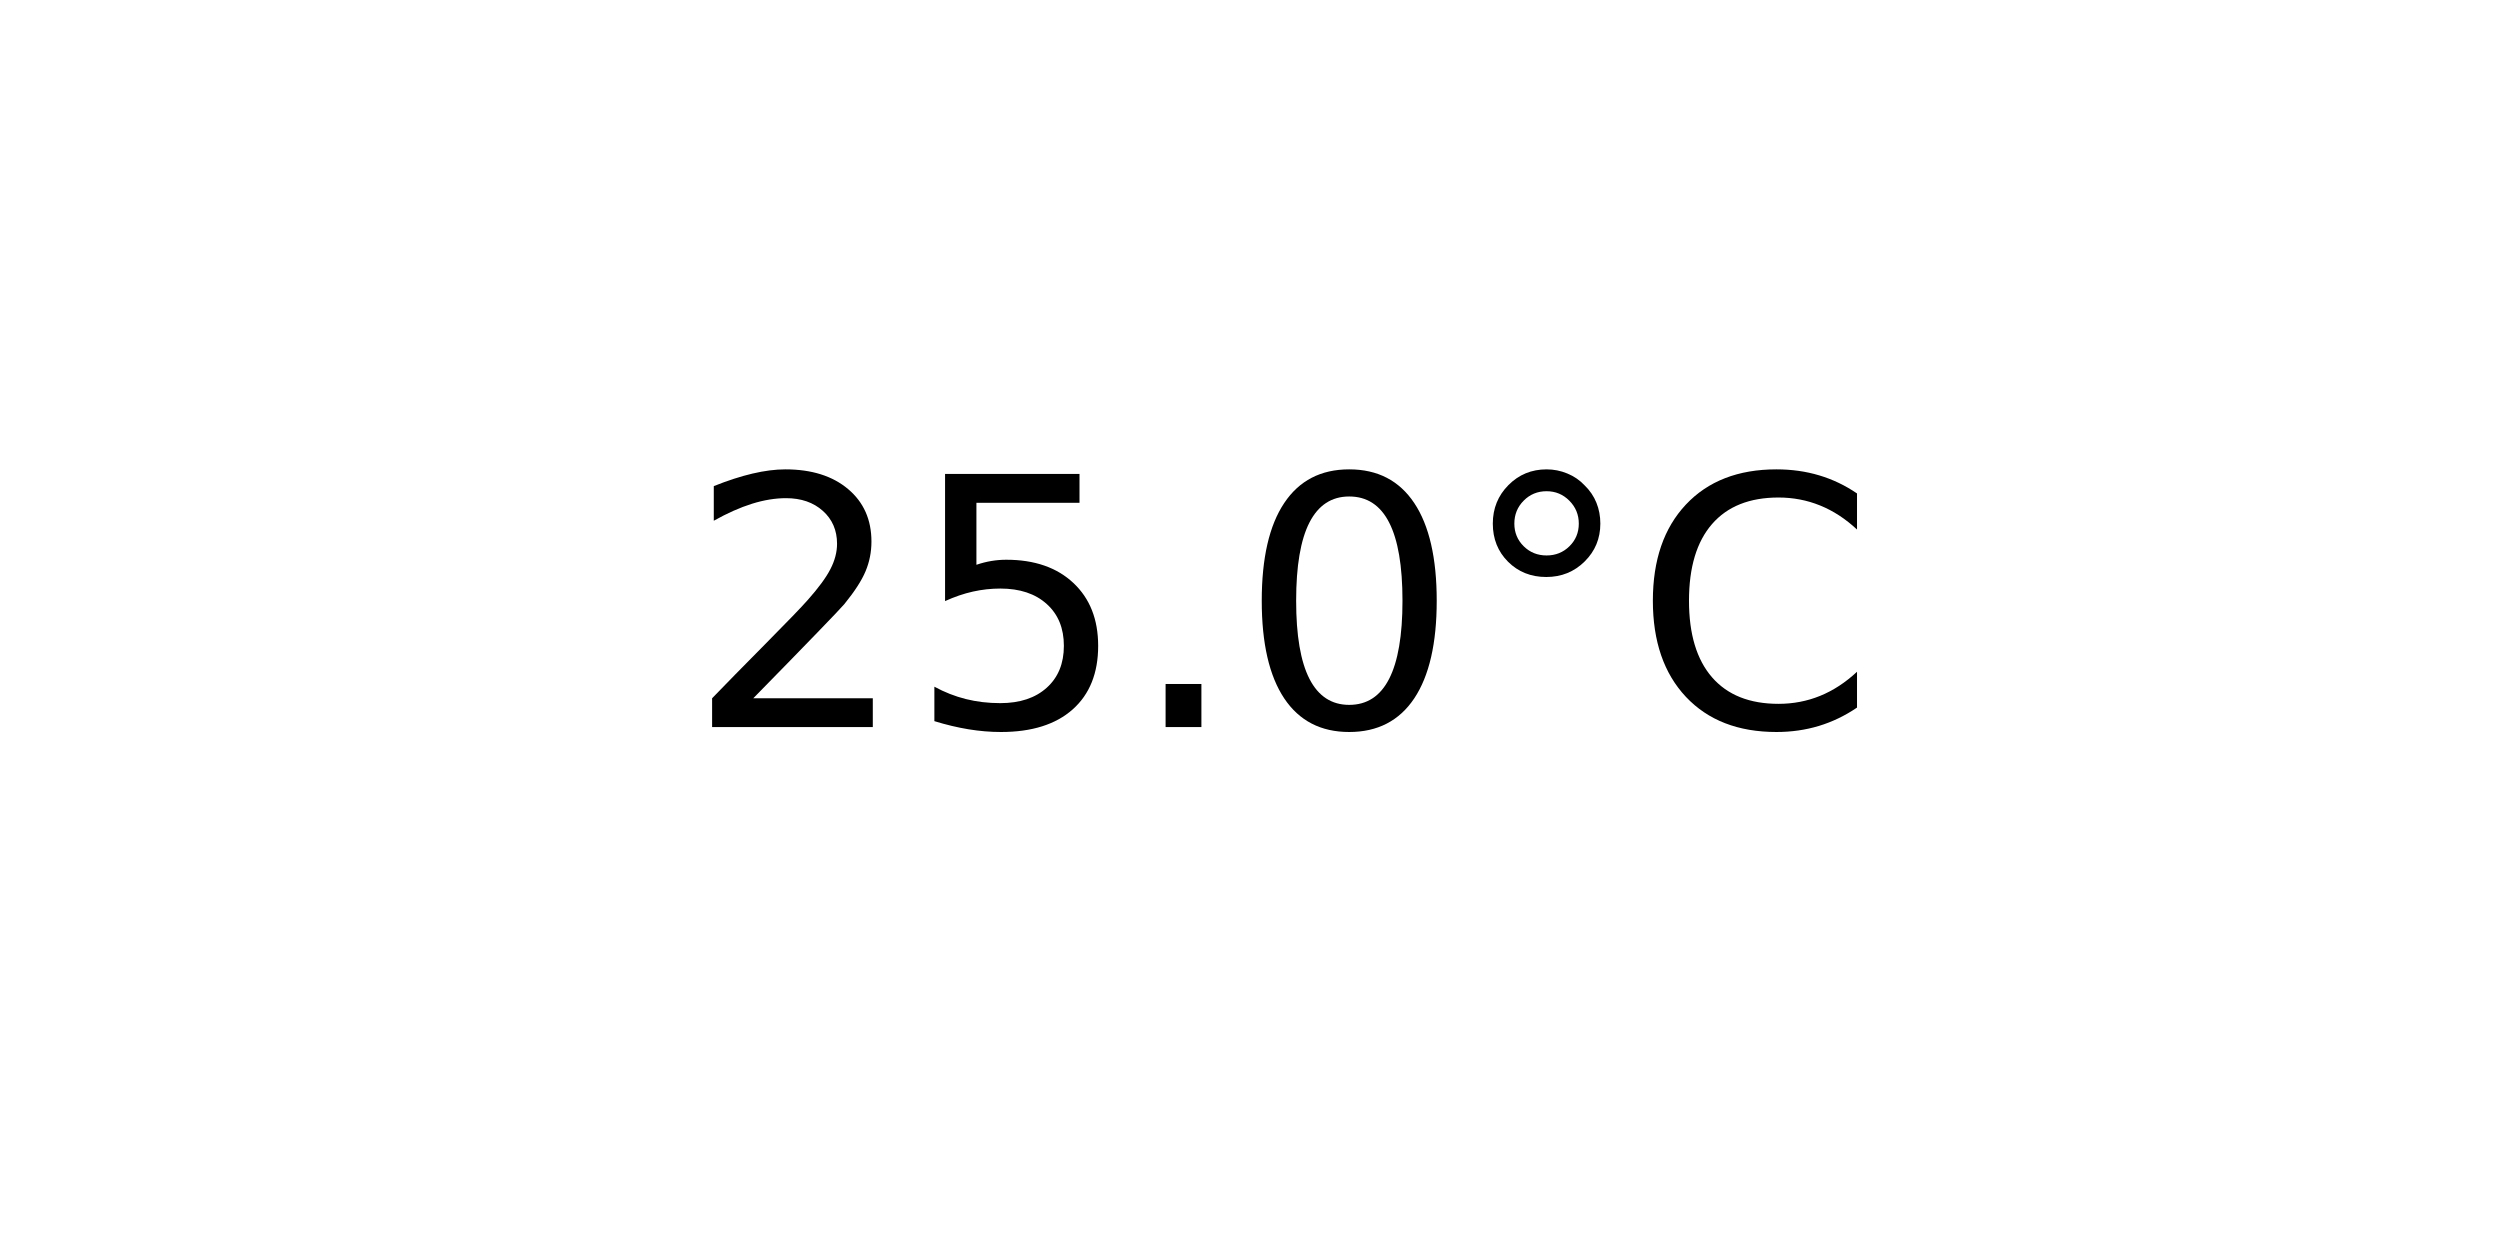
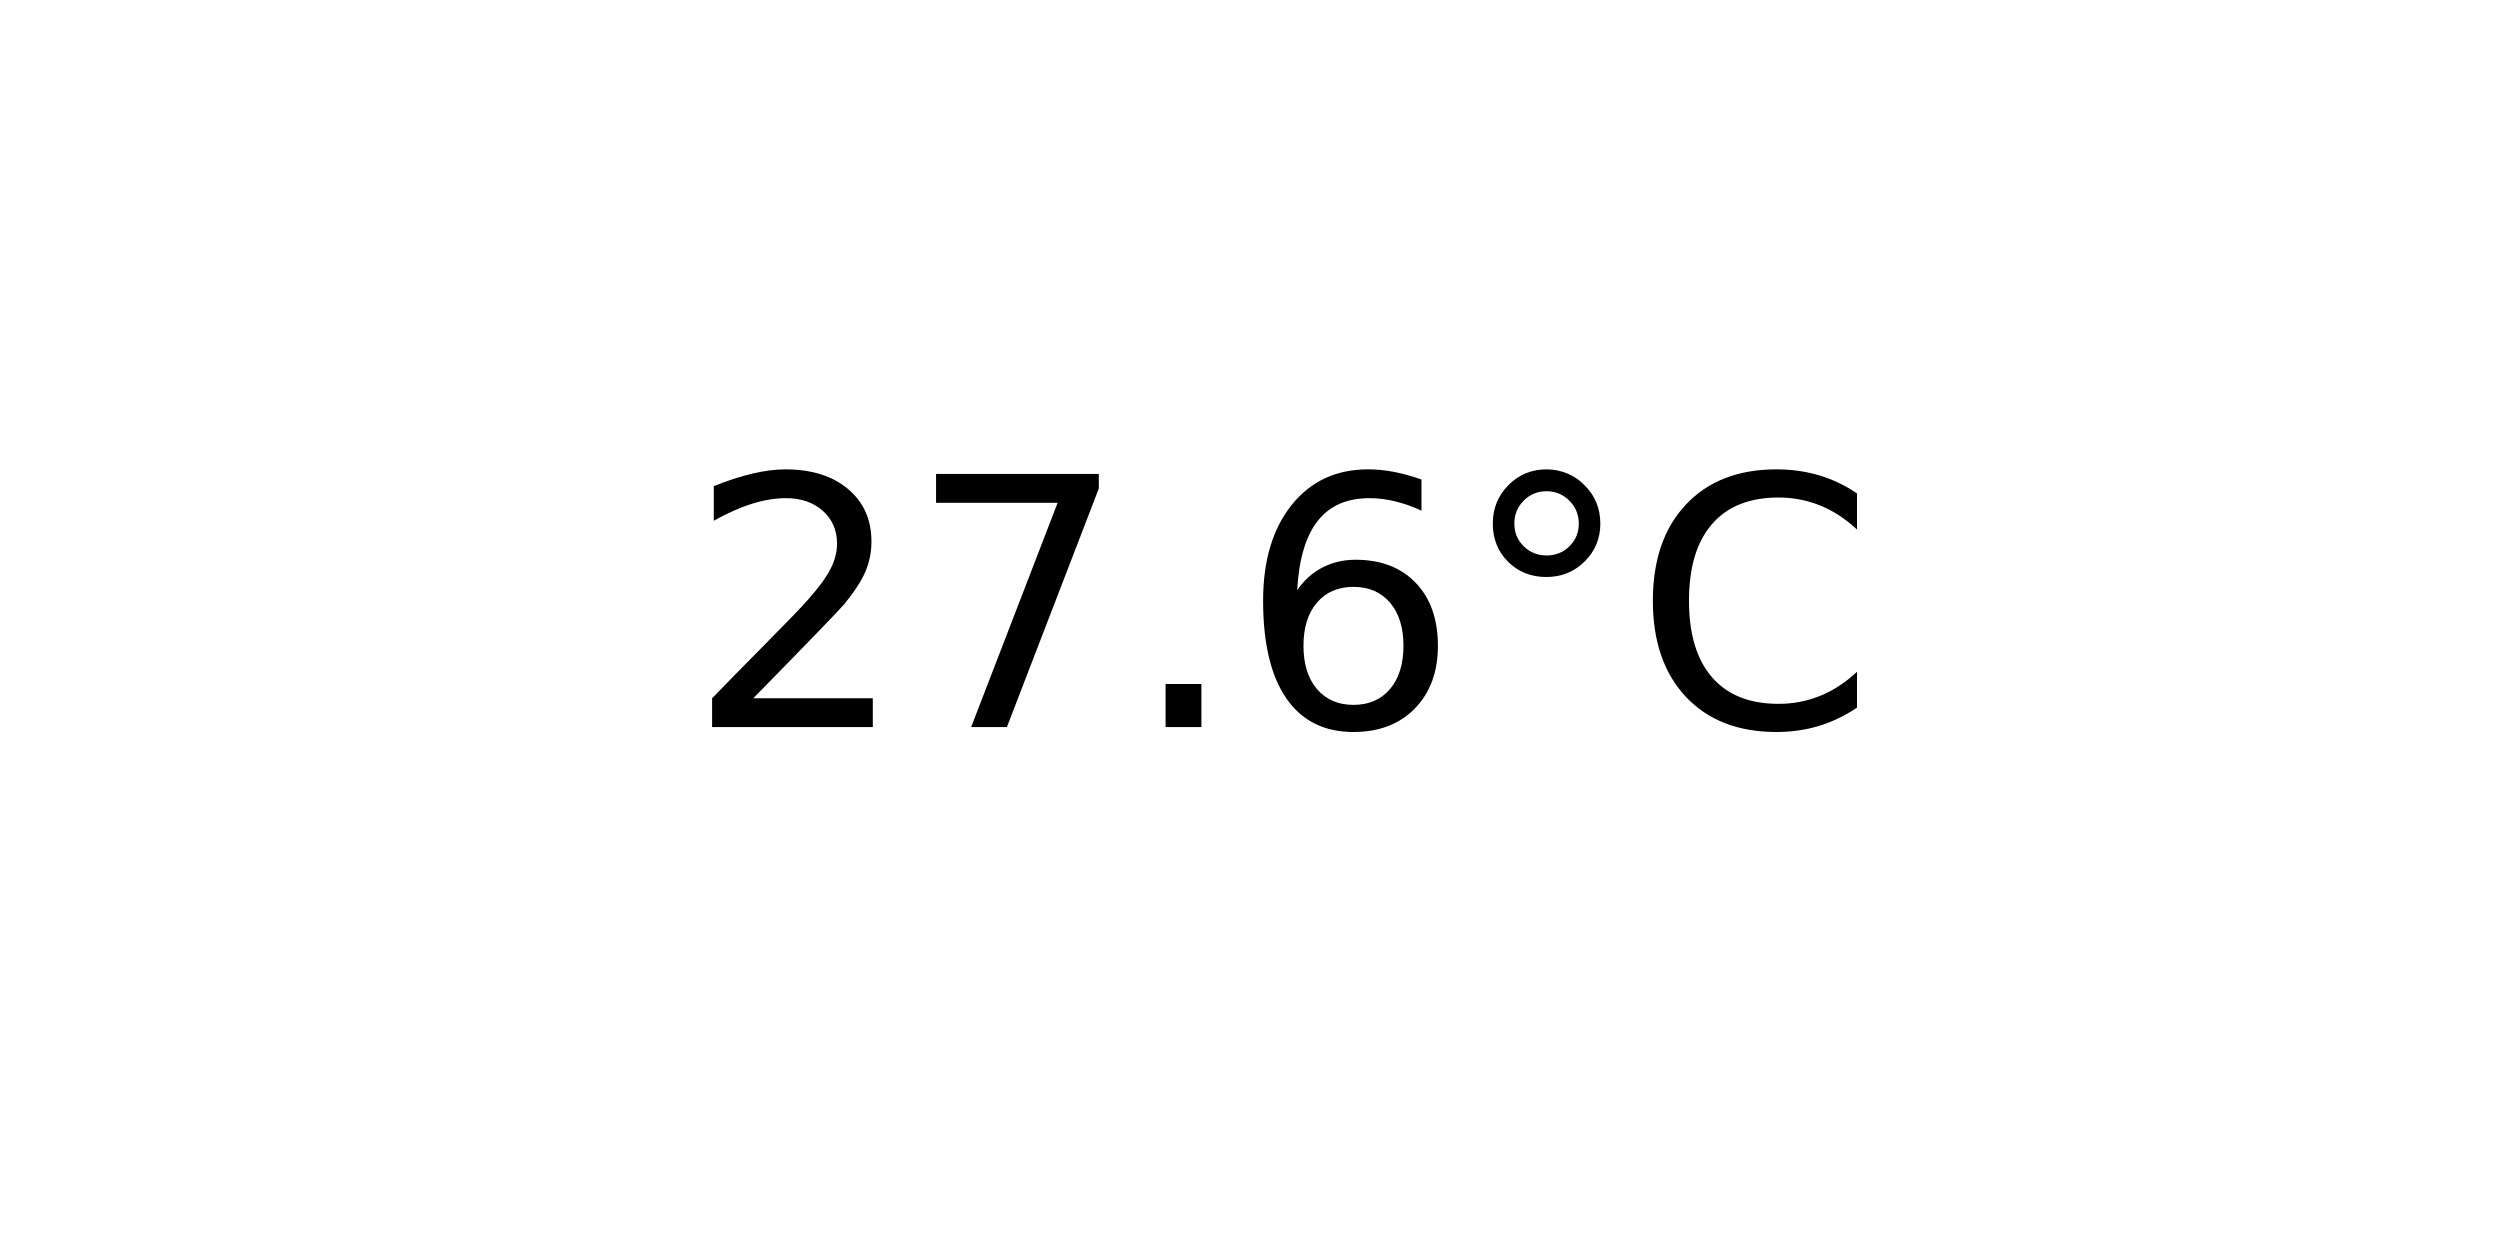
<svg xmlns="http://www.w3.org/2000/svg" xmlns:xlink="http://www.w3.org/1999/xlink" width="72pt" height="36pt" viewBox="0 0 72 36" version="1.1">
  <defs>
    <style type="text/css">*{stroke-linejoin: round; stroke-linecap: butt}</style>
  </defs>
  <g id="figure_1">
    <g id="axes_1">
      <g id="text_1">
        <g transform="translate(19.77578 20.93937) scale(0.1 -0.1)">
          <defs>
            <path id="DejaVuSans-32" d="M 1228 531  L 3431 531  L 3431 0  L 469 0  L 469 531  Q 828 903 1448 1529  Q 2069 2156 2228 2338  Q 2531 2678 2651 2914  Q 2772 3150 2772 3378  Q 2772 3750 2511 3984  Q 2250 4219 1831 4219  Q 1534 4219 1204 4116  Q 875 4013 500 3803  L 500 4441  Q 881 4594 1212 4672  Q 1544 4750 1819 4750  Q 2544 4750 2975 4387  Q 3406 4025 3406 3419  Q 3406 3131 3298 2873  Q 3191 2616 2906 2266  Q 2828 2175 2409 1742  Q 1991 1309 1228 531  z " transform="scale(0.015625)" />
-             <path id="DejaVuSans-35" d="M 691 4666  L 3169 4666  L 3169 4134  L 1269 4134  L 1269 2991  Q 1406 3038 1543 3061  Q 1681 3084 1819 3084  Q 2600 3084 3056 2656  Q 3513 2228 3513 1497  Q 3513 744 3044 326  Q 2575 -91 1722 -91  Q 1428 -91 1123 -41  Q 819 9 494 109  L 494 744  Q 775 591 1075 516  Q 1375 441 1709 441  Q 2250 441 2565 725  Q 2881 1009 2881 1497  Q 2881 1984 2565 2268  Q 2250 2553 1709 2553  Q 1456 2553 1204 2497  Q 953 2441 691 2322  L 691 4666  z " transform="scale(0.015625)" />
+             <path id="DejaVuSans-37" d="M 525 4666  L 3525 4666  L 3525 4397  L 1831 0  L 1172 0  L 2766 4134  L 525 4134  L 525 4666  z " transform="scale(0.015625)" />
            <path id="DejaVuSans-2e" d="M 684 794  L 1344 794  L 1344 0  L 684 0  L 684 794  z " transform="scale(0.015625)" />
-             <path id="DejaVuSans-30" d="M 2034 4250  Q 1547 4250 1301 3770  Q 1056 3291 1056 2328  Q 1056 1369 1301 889  Q 1547 409 2034 409  Q 2525 409 2770 889  Q 3016 1369 3016 2328  Q 3016 3291 2770 3770  Q 2525 4250 2034 4250  z M 2034 4750  Q 2819 4750 3233 4129  Q 3647 3509 3647 2328  Q 3647 1150 3233 529  Q 2819 -91 2034 -91  Q 1250 -91 836 529  Q 422 1150 422 2328  Q 422 3509 836 4129  Q 1250 4750 2034 4750  z " transform="scale(0.015625)" />
+             <path id="DejaVuSans-36" d="M 2113 2584  Q 1688 2584 1439 2293  Q 1191 2003 1191 1497  Q 1191 994 1439 701  Q 1688 409 2113 409  Q 2538 409 2786 701  Q 3034 994 3034 1497  Q 3034 2003 2786 2293  Q 2538 2584 2113 2584  z M 3366 4563  L 3366 3988  Q 3128 4100 2886 4159  Q 2644 4219 2406 4219  Q 1781 4219 1451 3797  Q 1122 3375 1075 2522  Q 1259 2794 1537 2939  Q 1816 3084 2150 3084  Q 2853 3084 3261 2657  Q 3669 2231 3669 1497  Q 3669 778 3244 343  Q 2819 -91 2113 -91  Q 1303 -91 875 529  Q 447 1150 447 2328  Q 447 3434 972 4092  Q 1497 4750 2381 4750  Q 2619 4750 2861 4703  Q 3103 4656 3366 4563  z " transform="scale(0.015625)" />
            <path id="DejaVuSans-b0" d="M 1600 4347  Q 1350 4347 1178 4173  Q 1006 4000 1006 3750  Q 1006 3503 1178 3333  Q 1350 3163 1600 3163  Q 1850 3163 2022 3333  Q 2194 3503 2194 3750  Q 2194 3997 2020 4172  Q 1847 4347 1600 4347  z M 1600 4750  Q 1800 4750 1984 4673  Q 2169 4597 2303 4453  Q 2447 4313 2519 4134  Q 2591 3956 2591 3750  Q 2591 3338 2302 3052  Q 2013 2766 1594 2766  Q 1172 2766 890 3047  Q 609 3328 609 3750  Q 609 4169 896 4459  Q 1184 4750 1600 4750  z " transform="scale(0.015625)" />
            <path id="DejaVuSans-43" d="M 4122 4306  L 4122 3641  Q 3803 3938 3442 4084  Q 3081 4231 2675 4231  Q 1875 4231 1450 3742  Q 1025 3253 1025 2328  Q 1025 1406 1450 917  Q 1875 428 2675 428  Q 3081 428 3442 575  Q 3803 722 4122 1019  L 4122 359  Q 3791 134 3420 21  Q 3050 -91 2638 -91  Q 1578 -91 968 557  Q 359 1206 359 2328  Q 359 3453 968 4101  Q 1578 4750 2638 4750  Q 3056 4750 3426 4639  Q 3797 4528 4122 4306  z " transform="scale(0.015625)" />
          </defs>
          <use xlink:href="#DejaVuSans-32" />
-           <use xlink:href="#DejaVuSans-35" x="63.623" />
+           <use xlink:href="#DejaVuSans-37" x="63.623" />
          <use xlink:href="#DejaVuSans-2e" x="127.246" />
-           <use xlink:href="#DejaVuSans-30" x="159.033" />
+           <use xlink:href="#DejaVuSans-36" x="159.033" />
          <use xlink:href="#DejaVuSans-b0" x="222.656" />
          <use xlink:href="#DejaVuSans-43" x="272.656" />
        </g>
      </g>
    </g>
  </g>
</svg>
